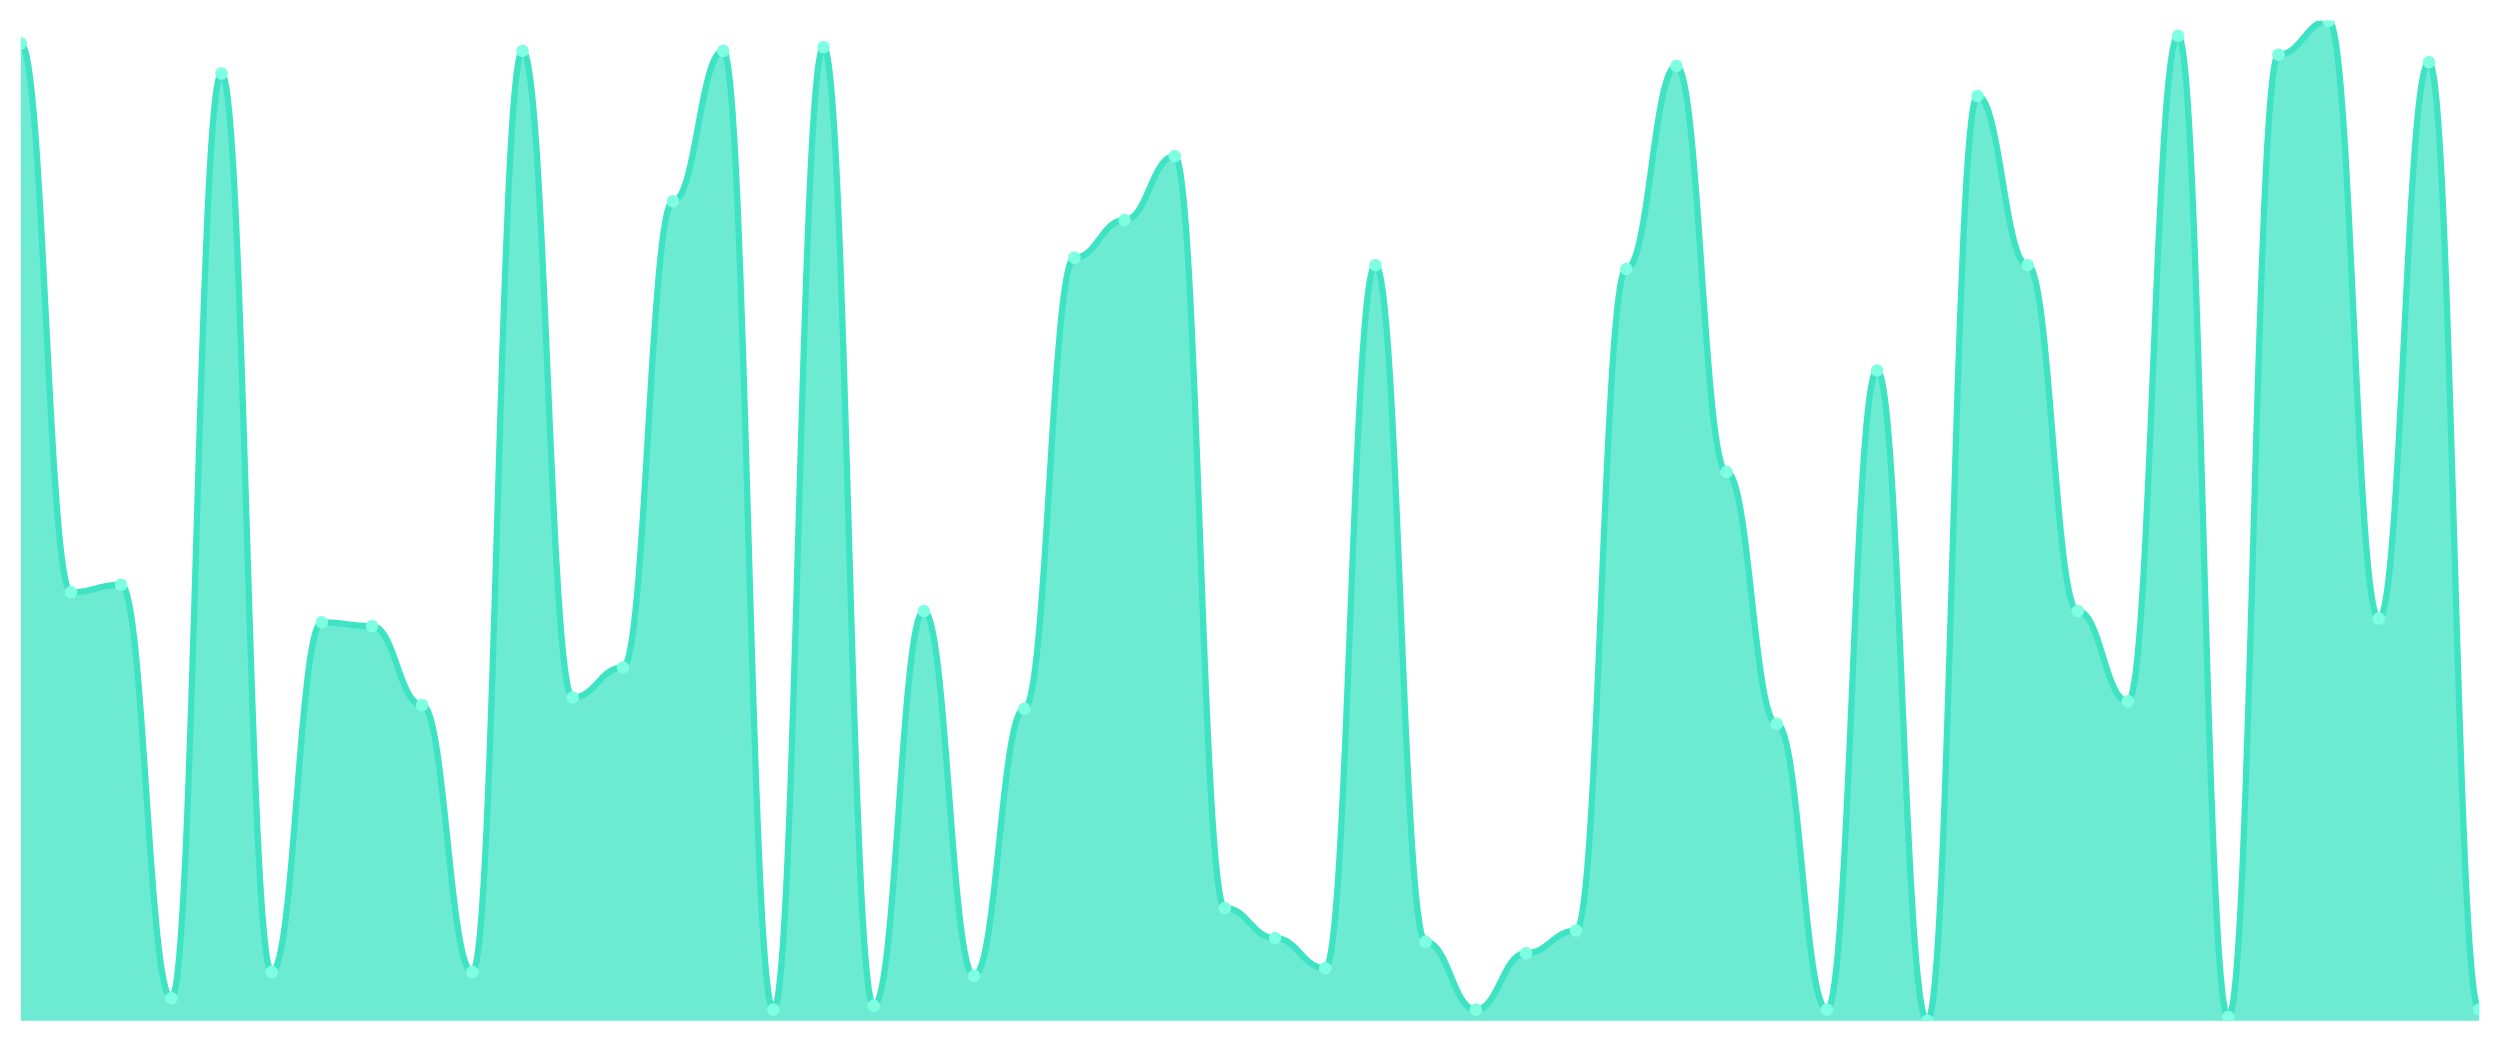
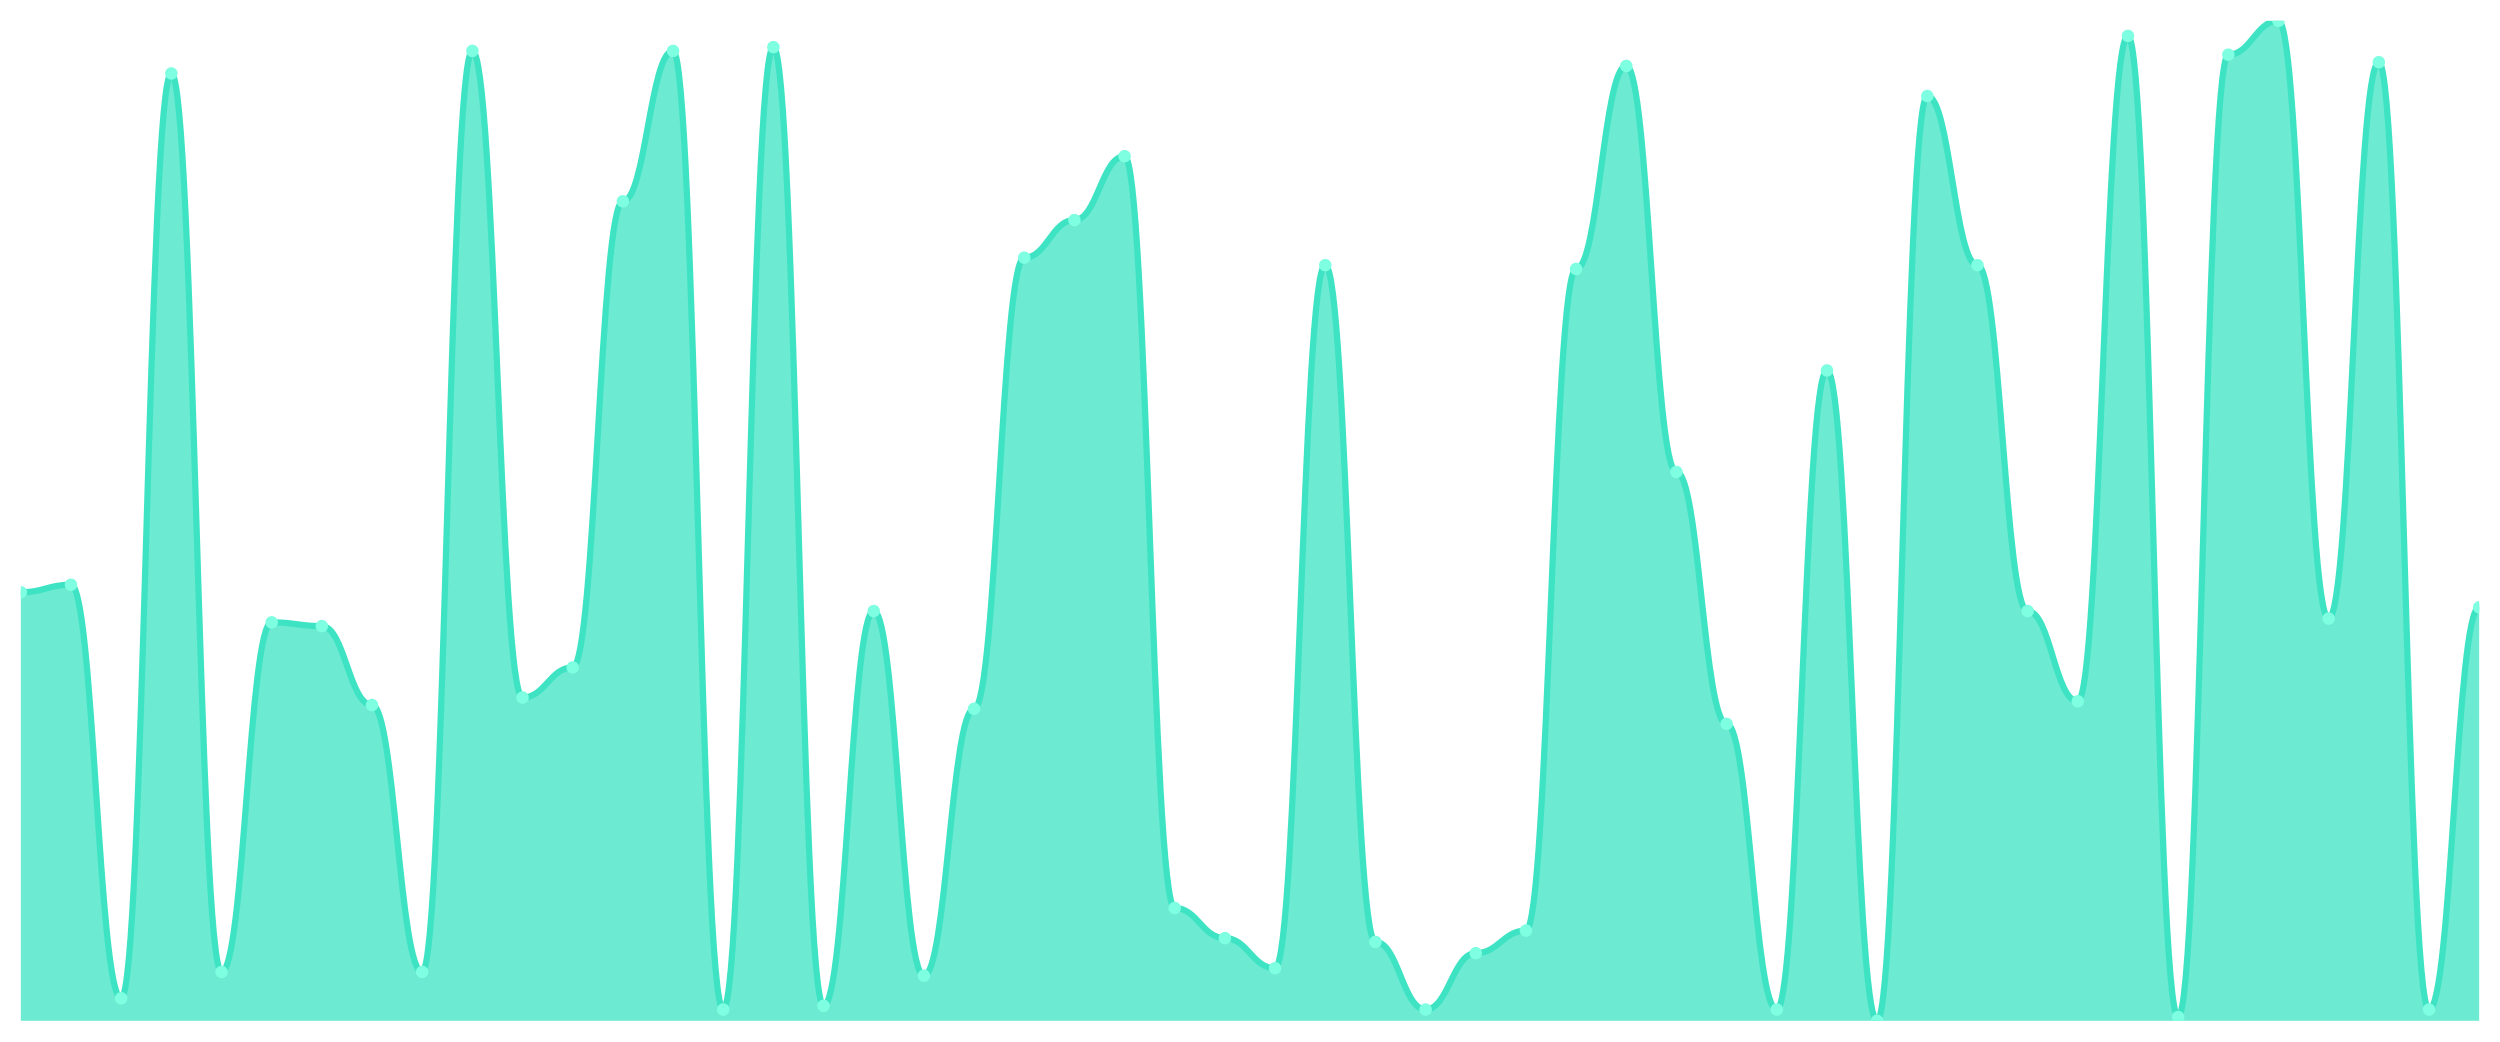
<svg xmlns="http://www.w3.org/2000/svg" viewBox="0 0 1200 500" width="1200" height="500">
  <defs>
    <clipPath id="c">
      <rect x="10" y="10" width="1180" height="480" />
    </clipPath>
  </defs>
  <rect width="1200" height="500" fill="none" />
  <g clip-path="url(#c)">
-     <path d="M 10,490 L 10,20.827 C 20.837,20.827 23.245,284.286 34.082,284.286 C 44.918,284.286 47.327,280.677 58.163,280.677 C 69,280.677 71.408,479.173 82.245,479.173 C 93.082,479.173 95.49,35.263 106.327,35.263 C 117.163,35.263 119.571,466.541 130.408,466.541 C 141.245,466.541 143.653,298.722 154.49,298.722 C 165.327,298.722 167.735,300.526 178.571,300.526 C 189.408,300.526 191.816,338.421 202.653,338.421 C 213.49,338.421 215.898,466.541 226.735,466.541 C 237.571,466.541 239.98,24.436 250.816,24.436 C 261.653,24.436 264.061,334.812 274.898,334.812 C 285.735,334.812 288.143,320.376 298.98,320.376 C 309.816,320.376 312.224,96.617 323.061,96.617 C 333.898,96.617 336.306,24.436 347.143,24.436 C 357.98,24.436 360.388,484.586 371.224,484.586 C 382.061,484.586 384.469,22.632 395.306,22.632 C 406.143,22.632 408.551,482.782 419.388,482.782 C 430.224,482.782 432.633,293.308 443.469,293.308 C 454.306,293.308 456.714,468.346 467.551,468.346 C 478.388,468.346 480.796,340.226 491.633,340.226 C 502.469,340.226 504.878,123.684 515.714,123.684 C 526.551,123.684 528.959,105.639 539.796,105.639 C 550.633,105.639 553.041,74.962 563.878,74.962 C 574.714,74.962 577.122,435.865 587.959,435.865 C 598.796,435.865 601.204,450.301 612.041,450.301 C 622.878,450.301 625.286,464.737 636.122,464.737 C 646.959,464.737 649.367,127.293 660.204,127.293 C 671.041,127.293 673.449,452.105 684.286,452.105 C 695.122,452.105 697.531,484.586 708.367,484.586 C 719.204,484.586 721.612,457.519 732.449,457.519 C 743.286,457.519 745.694,446.692 756.531,446.692 C 767.367,446.692 769.776,129.098 780.612,129.098 C 791.449,129.098 793.857,31.654 804.694,31.654 C 815.531,31.654 817.939,226.541 828.776,226.541 C 839.612,226.541 842.02,347.444 852.857,347.444 C 863.694,347.444 866.102,484.586 876.939,484.586 C 887.776,484.586 890.184,177.82 901.02,177.82 C 911.857,177.82 914.265,490 925.102,490 C 935.939,490 938.347,46.09 949.184,46.09 C 960.02,46.09 962.429,127.293 973.265,127.293 C 984.102,127.293 986.51,293.308 997.347,293.308 C 1008.184,293.308 1010.592,336.617 1021.429,336.617 C 1032.265,336.617 1034.673,17.218 1045.51,17.218 C 1056.347,17.218 1058.755,488.195 1069.592,488.195 C 1080.429,488.195 1082.837,26.241 1093.673,26.241 C 1104.51,26.241 1106.918,10 1117.755,10 C 1128.592,10 1131,296.917 1141.837,296.917 C 1152.673,296.917 1155.082,29.85 1165.918,29.85 C 1176.755,29.85 1179.163,484.586 1190,484.586 L 1190,490 Z" fill="rgba(61,227,195,0.75)" />
-     <path d="M 10,20.827 C 20.837,20.827 23.245,284.286 34.082,284.286 C 44.918,284.286 47.327,280.677 58.163,280.677 C 69,280.677 71.408,479.173 82.245,479.173 C 93.082,479.173 95.49,35.263 106.327,35.263 C 117.163,35.263 119.571,466.541 130.408,466.541 C 141.245,466.541 143.653,298.722 154.49,298.722 C 165.327,298.722 167.735,300.526 178.571,300.526 C 189.408,300.526 191.816,338.421 202.653,338.421 C 213.49,338.421 215.898,466.541 226.735,466.541 C 237.571,466.541 239.98,24.436 250.816,24.436 C 261.653,24.436 264.061,334.812 274.898,334.812 C 285.735,334.812 288.143,320.376 298.98,320.376 C 309.816,320.376 312.224,96.617 323.061,96.617 C 333.898,96.617 336.306,24.436 347.143,24.436 C 357.98,24.436 360.388,484.586 371.224,484.586 C 382.061,484.586 384.469,22.632 395.306,22.632 C 406.143,22.632 408.551,482.782 419.388,482.782 C 430.224,482.782 432.633,293.308 443.469,293.308 C 454.306,293.308 456.714,468.346 467.551,468.346 C 478.388,468.346 480.796,340.226 491.633,340.226 C 502.469,340.226 504.878,123.684 515.714,123.684 C 526.551,123.684 528.959,105.639 539.796,105.639 C 550.633,105.639 553.041,74.962 563.878,74.962 C 574.714,74.962 577.122,435.865 587.959,435.865 C 598.796,435.865 601.204,450.301 612.041,450.301 C 622.878,450.301 625.286,464.737 636.122,464.737 C 646.959,464.737 649.367,127.293 660.204,127.293 C 671.041,127.293 673.449,452.105 684.286,452.105 C 695.122,452.105 697.531,484.586 708.367,484.586 C 719.204,484.586 721.612,457.519 732.449,457.519 C 743.286,457.519 745.694,446.692 756.531,446.692 C 767.367,446.692 769.776,129.098 780.612,129.098 C 791.449,129.098 793.857,31.654 804.694,31.654 C 815.531,31.654 817.939,226.541 828.776,226.541 C 839.612,226.541 842.02,347.444 852.857,347.444 C 863.694,347.444 866.102,484.586 876.939,484.586 C 887.776,484.586 890.184,177.82 901.02,177.82 C 911.857,177.82 914.265,490 925.102,490 C 935.939,490 938.347,46.09 949.184,46.09 C 960.02,46.09 962.429,127.293 973.265,127.293 C 984.102,127.293 986.51,293.308 997.347,293.308 C 1008.184,293.308 1010.592,336.617 1021.429,336.617 C 1032.265,336.617 1034.673,17.218 1045.51,17.218 C 1056.347,17.218 1058.755,488.195 1069.592,488.195 C 1080.429,488.195 1082.837,26.241 1093.673,26.241 C 1104.51,26.241 1106.918,10 1117.755,10 C 1128.592,10 1131,296.917 1141.837,296.917 C 1152.673,296.917 1155.082,29.85 1165.918,29.85 C 1176.755,29.85 1179.163,484.586 1190,484.586" fill="none" stroke="#3de3c3" stroke-width="3" stroke-linecap="round" stroke-linejoin="round" />
-     <circle cx="10" cy="20.827" r="3" fill="#7fffe1" />
-     <circle cx="34.082" cy="284.286" r="3" fill="#7fffe1" />
-     <circle cx="58.163" cy="280.677" r="3" fill="#7fffe1" />
-     <circle cx="82.245" cy="479.173" r="3" fill="#7fffe1" />
-     <circle cx="106.327" cy="35.263" r="3" fill="#7fffe1" />
-     <circle cx="130.408" cy="466.541" r="3" fill="#7fffe1" />
-     <circle cx="154.49" cy="298.722" r="3" fill="#7fffe1" />
-     <circle cx="178.571" cy="300.526" r="3" fill="#7fffe1" />
-     <circle cx="202.653" cy="338.421" r="3" fill="#7fffe1" />
-     <circle cx="226.735" cy="466.541" r="3" fill="#7fffe1" />
-     <circle cx="250.816" cy="24.436" r="3" fill="#7fffe1" />
-     <circle cx="274.898" cy="334.812" r="3" fill="#7fffe1" />
-     <circle cx="298.98" cy="320.376" r="3" fill="#7fffe1" />
-     <circle cx="323.061" cy="96.617" r="3" fill="#7fffe1" />
-     <circle cx="347.143" cy="24.436" r="3" fill="#7fffe1" />
-     <circle cx="371.224" cy="484.586" r="3" fill="#7fffe1" />
-     <circle cx="395.306" cy="22.632" r="3" fill="#7fffe1" />
-     <circle cx="419.388" cy="482.782" r="3" fill="#7fffe1" />
-     <circle cx="443.469" cy="293.308" r="3" fill="#7fffe1" />
-     <circle cx="467.551" cy="468.346" r="3" fill="#7fffe1" />
-     <circle cx="491.633" cy="340.226" r="3" fill="#7fffe1" />
-     <circle cx="515.714" cy="123.684" r="3" fill="#7fffe1" />
-     <circle cx="539.796" cy="105.639" r="3" fill="#7fffe1" />
-     <circle cx="563.878" cy="74.962" r="3" fill="#7fffe1" />
-     <circle cx="587.959" cy="435.865" r="3" fill="#7fffe1" />
-     <circle cx="612.041" cy="450.301" r="3" fill="#7fffe1" />
-     <circle cx="636.122" cy="464.737" r="3" fill="#7fffe1" />
-     <circle cx="660.204" cy="127.293" r="3" fill="#7fffe1" />
-     <circle cx="684.286" cy="452.105" r="3" fill="#7fffe1" />
-     <circle cx="708.367" cy="484.586" r="3" fill="#7fffe1" />
-     <circle cx="732.449" cy="457.519" r="3" fill="#7fffe1" />
-     <circle cx="756.531" cy="446.692" r="3" fill="#7fffe1" />
-     <circle cx="780.612" cy="129.098" r="3" fill="#7fffe1" />
-     <circle cx="804.694" cy="31.654" r="3" fill="#7fffe1" />
-     <circle cx="828.776" cy="226.541" r="3" fill="#7fffe1" />
-     <circle cx="852.857" cy="347.444" r="3" fill="#7fffe1" />
-     <circle cx="876.939" cy="484.586" r="3" fill="#7fffe1" />
-     <circle cx="901.02" cy="177.82" r="3" fill="#7fffe1" />
-     <circle cx="925.102" cy="490" r="3" fill="#7fffe1" />
-     <circle cx="949.184" cy="46.09" r="3" fill="#7fffe1" />
-     <circle cx="973.265" cy="127.293" r="3" fill="#7fffe1" />
-     <circle cx="997.347" cy="293.308" r="3" fill="#7fffe1" />
-     <circle cx="1021.429" cy="336.617" r="3" fill="#7fffe1" />
-     <circle cx="1045.51" cy="17.218" r="3" fill="#7fffe1" />
-     <circle cx="1069.592" cy="488.195" r="3" fill="#7fffe1" />
-     <circle cx="1093.673" cy="26.241" r="3" fill="#7fffe1" />
-     <circle cx="1117.755" cy="10" r="3" fill="#7fffe1" />
-     <circle cx="1141.837" cy="296.917" r="3" fill="#7fffe1" />
-     <circle cx="1165.918" cy="29.85" r="3" fill="#7fffe1" />
-     <circle cx="1190" cy="484.586" r="3" fill="#7fffe1" />
+     <path d="M 10,490 L 10,284.286 C 20.837,284.286 23.245,280.677 34.082,280.677 C 44.918,280.677 47.327,479.173 58.163,479.173 C 69,479.173 71.408,35.263 82.245,35.263 C 93.082,35.263 95.49,466.541 106.327,466.541 C 117.163,466.541 119.571,298.722 130.408,298.722 C 141.245,298.722 143.653,300.526 154.49,300.526 C 165.327,300.526 167.735,338.421 178.571,338.421 C 189.408,338.421 191.816,466.541 202.653,466.541 C 213.49,466.541 215.898,24.436 226.735,24.436 C 237.571,24.436 239.98,334.812 250.816,334.812 C 261.653,334.812 264.061,320.376 274.898,320.376 C 285.735,320.376 288.143,96.617 298.98,96.617 C 309.816,96.617 312.224,24.436 323.061,24.436 C 333.898,24.436 336.306,484.586 347.143,484.586 C 357.98,484.586 360.388,22.632 371.224,22.632 C 382.061,22.632 384.469,482.782 395.306,482.782 C 406.143,482.782 408.551,293.308 419.388,293.308 C 430.224,293.308 432.633,468.346 443.469,468.346 C 454.306,468.346 456.714,340.226 467.551,340.226 C 478.388,340.226 480.796,123.684 491.633,123.684 C 502.469,123.684 504.878,105.639 515.714,105.639 C 526.551,105.639 528.959,74.962 539.796,74.962 C 550.633,74.962 553.041,435.865 563.878,435.865 C 574.714,435.865 577.122,450.301 587.959,450.301 C 598.796,450.301 601.204,464.737 612.041,464.737 C 622.878,464.737 625.286,127.293 636.122,127.293 C 646.959,127.293 649.367,452.105 660.204,452.105 C 671.041,452.105 673.449,484.586 684.286,484.586 C 695.122,484.586 697.531,457.519 708.367,457.519 C 719.204,457.519 721.612,446.692 732.449,446.692 C 743.286,446.692 745.694,129.098 756.531,129.098 C 767.367,129.098 769.776,31.654 780.612,31.654 C 791.449,31.654 793.857,226.541 804.694,226.541 C 815.531,226.541 817.939,347.444 828.776,347.444 C 839.612,347.444 842.02,484.586 852.857,484.586 C 863.694,484.586 866.102,177.82 876.939,177.82 C 887.776,177.82 890.184,490 901.02,490 C 911.857,490 914.265,46.09 925.102,46.09 C 935.939,46.09 938.347,127.293 949.184,127.293 C 960.02,127.293 962.429,293.308 973.265,293.308 C 984.102,293.308 986.51,336.617 997.347,336.617 C 1008.184,336.617 1010.592,17.218 1021.429,17.218 C 1032.265,17.218 1034.673,488.195 1045.51,488.195 C 1056.347,488.195 1058.755,26.241 1069.592,26.241 C 1080.429,26.241 1082.837,10 1093.673,10 C 1104.51,10 1106.918,296.917 1117.755,296.917 C 1128.592,296.917 1131,29.85 1141.837,29.85 C 1152.673,29.85 1155.082,484.586 1165.918,484.586 C 1176.755,484.586 1179.163,291.504 1190,291.504 L 1190,490 Z" fill="rgba(61,227,195,0.75)" />
+     <path d="M 10,284.286 C 20.837,284.286 23.245,280.677 34.082,280.677 C 44.918,280.677 47.327,479.173 58.163,479.173 C 69,479.173 71.408,35.263 82.245,35.263 C 93.082,35.263 95.49,466.541 106.327,466.541 C 117.163,466.541 119.571,298.722 130.408,298.722 C 141.245,298.722 143.653,300.526 154.49,300.526 C 165.327,300.526 167.735,338.421 178.571,338.421 C 189.408,338.421 191.816,466.541 202.653,466.541 C 213.49,466.541 215.898,24.436 226.735,24.436 C 237.571,24.436 239.98,334.812 250.816,334.812 C 261.653,334.812 264.061,320.376 274.898,320.376 C 285.735,320.376 288.143,96.617 298.98,96.617 C 309.816,96.617 312.224,24.436 323.061,24.436 C 333.898,24.436 336.306,484.586 347.143,484.586 C 357.98,484.586 360.388,22.632 371.224,22.632 C 382.061,22.632 384.469,482.782 395.306,482.782 C 406.143,482.782 408.551,293.308 419.388,293.308 C 430.224,293.308 432.633,468.346 443.469,468.346 C 454.306,468.346 456.714,340.226 467.551,340.226 C 478.388,340.226 480.796,123.684 491.633,123.684 C 502.469,123.684 504.878,105.639 515.714,105.639 C 526.551,105.639 528.959,74.962 539.796,74.962 C 550.633,74.962 553.041,435.865 563.878,435.865 C 574.714,435.865 577.122,450.301 587.959,450.301 C 598.796,450.301 601.204,464.737 612.041,464.737 C 622.878,464.737 625.286,127.293 636.122,127.293 C 646.959,127.293 649.367,452.105 660.204,452.105 C 671.041,452.105 673.449,484.586 684.286,484.586 C 695.122,484.586 697.531,457.519 708.367,457.519 C 719.204,457.519 721.612,446.692 732.449,446.692 C 743.286,446.692 745.694,129.098 756.531,129.098 C 767.367,129.098 769.776,31.654 780.612,31.654 C 791.449,31.654 793.857,226.541 804.694,226.541 C 815.531,226.541 817.939,347.444 828.776,347.444 C 839.612,347.444 842.02,484.586 852.857,484.586 C 863.694,484.586 866.102,177.82 876.939,177.82 C 887.776,177.82 890.184,490 901.02,490 C 911.857,490 914.265,46.09 925.102,46.09 C 935.939,46.09 938.347,127.293 949.184,127.293 C 960.02,127.293 962.429,293.308 973.265,293.308 C 984.102,293.308 986.51,336.617 997.347,336.617 C 1008.184,336.617 1010.592,17.218 1021.429,17.218 C 1032.265,17.218 1034.673,488.195 1045.51,488.195 C 1056.347,488.195 1058.755,26.241 1069.592,26.241 C 1080.429,26.241 1082.837,10 1093.673,10 C 1104.51,10 1106.918,296.917 1117.755,296.917 C 1128.592,296.917 1131,29.85 1141.837,29.85 C 1152.673,29.85 1155.082,484.586 1165.918,484.586 C 1176.755,484.586 1179.163,291.504 1190,291.504" fill="none" stroke="#3de3c3" stroke-width="3" stroke-linecap="round" stroke-linejoin="round" />
+     <circle cx="10" cy="284.286" r="3" fill="#7fffe1" />
+     <circle cx="34.082" cy="280.677" r="3" fill="#7fffe1" />
+     <circle cx="58.163" cy="479.173" r="3" fill="#7fffe1" />
+     <circle cx="82.245" cy="35.263" r="3" fill="#7fffe1" />
+     <circle cx="106.327" cy="466.541" r="3" fill="#7fffe1" />
+     <circle cx="130.408" cy="298.722" r="3" fill="#7fffe1" />
+     <circle cx="154.49" cy="300.526" r="3" fill="#7fffe1" />
+     <circle cx="178.571" cy="338.421" r="3" fill="#7fffe1" />
+     <circle cx="202.653" cy="466.541" r="3" fill="#7fffe1" />
+     <circle cx="226.735" cy="24.436" r="3" fill="#7fffe1" />
+     <circle cx="250.816" cy="334.812" r="3" fill="#7fffe1" />
+     <circle cx="274.898" cy="320.376" r="3" fill="#7fffe1" />
+     <circle cx="298.98" cy="96.617" r="3" fill="#7fffe1" />
+     <circle cx="323.061" cy="24.436" r="3" fill="#7fffe1" />
+     <circle cx="347.143" cy="484.586" r="3" fill="#7fffe1" />
+     <circle cx="371.224" cy="22.632" r="3" fill="#7fffe1" />
+     <circle cx="395.306" cy="482.782" r="3" fill="#7fffe1" />
+     <circle cx="419.388" cy="293.308" r="3" fill="#7fffe1" />
+     <circle cx="443.469" cy="468.346" r="3" fill="#7fffe1" />
+     <circle cx="467.551" cy="340.226" r="3" fill="#7fffe1" />
+     <circle cx="491.633" cy="123.684" r="3" fill="#7fffe1" />
+     <circle cx="515.714" cy="105.639" r="3" fill="#7fffe1" />
+     <circle cx="539.796" cy="74.962" r="3" fill="#7fffe1" />
+     <circle cx="563.878" cy="435.865" r="3" fill="#7fffe1" />
+     <circle cx="587.959" cy="450.301" r="3" fill="#7fffe1" />
+     <circle cx="612.041" cy="464.737" r="3" fill="#7fffe1" />
+     <circle cx="636.122" cy="127.293" r="3" fill="#7fffe1" />
+     <circle cx="660.204" cy="452.105" r="3" fill="#7fffe1" />
+     <circle cx="684.286" cy="484.586" r="3" fill="#7fffe1" />
+     <circle cx="708.367" cy="457.519" r="3" fill="#7fffe1" />
+     <circle cx="732.449" cy="446.692" r="3" fill="#7fffe1" />
+     <circle cx="756.531" cy="129.098" r="3" fill="#7fffe1" />
+     <circle cx="780.612" cy="31.654" r="3" fill="#7fffe1" />
+     <circle cx="804.694" cy="226.541" r="3" fill="#7fffe1" />
+     <circle cx="828.776" cy="347.444" r="3" fill="#7fffe1" />
+     <circle cx="852.857" cy="484.586" r="3" fill="#7fffe1" />
+     <circle cx="876.939" cy="177.82" r="3" fill="#7fffe1" />
+     <circle cx="901.02" cy="490" r="3" fill="#7fffe1" />
+     <circle cx="925.102" cy="46.09" r="3" fill="#7fffe1" />
+     <circle cx="949.184" cy="127.293" r="3" fill="#7fffe1" />
+     <circle cx="973.265" cy="293.308" r="3" fill="#7fffe1" />
+     <circle cx="997.347" cy="336.617" r="3" fill="#7fffe1" />
+     <circle cx="1021.429" cy="17.218" r="3" fill="#7fffe1" />
+     <circle cx="1045.51" cy="488.195" r="3" fill="#7fffe1" />
+     <circle cx="1069.592" cy="26.241" r="3" fill="#7fffe1" />
+     <circle cx="1093.673" cy="10" r="3" fill="#7fffe1" />
+     <circle cx="1117.755" cy="296.917" r="3" fill="#7fffe1" />
+     <circle cx="1141.837" cy="29.85" r="3" fill="#7fffe1" />
+     <circle cx="1165.918" cy="484.586" r="3" fill="#7fffe1" />
+     <circle cx="1190" cy="291.504" r="3" fill="#7fffe1" />
  </g>
</svg>
